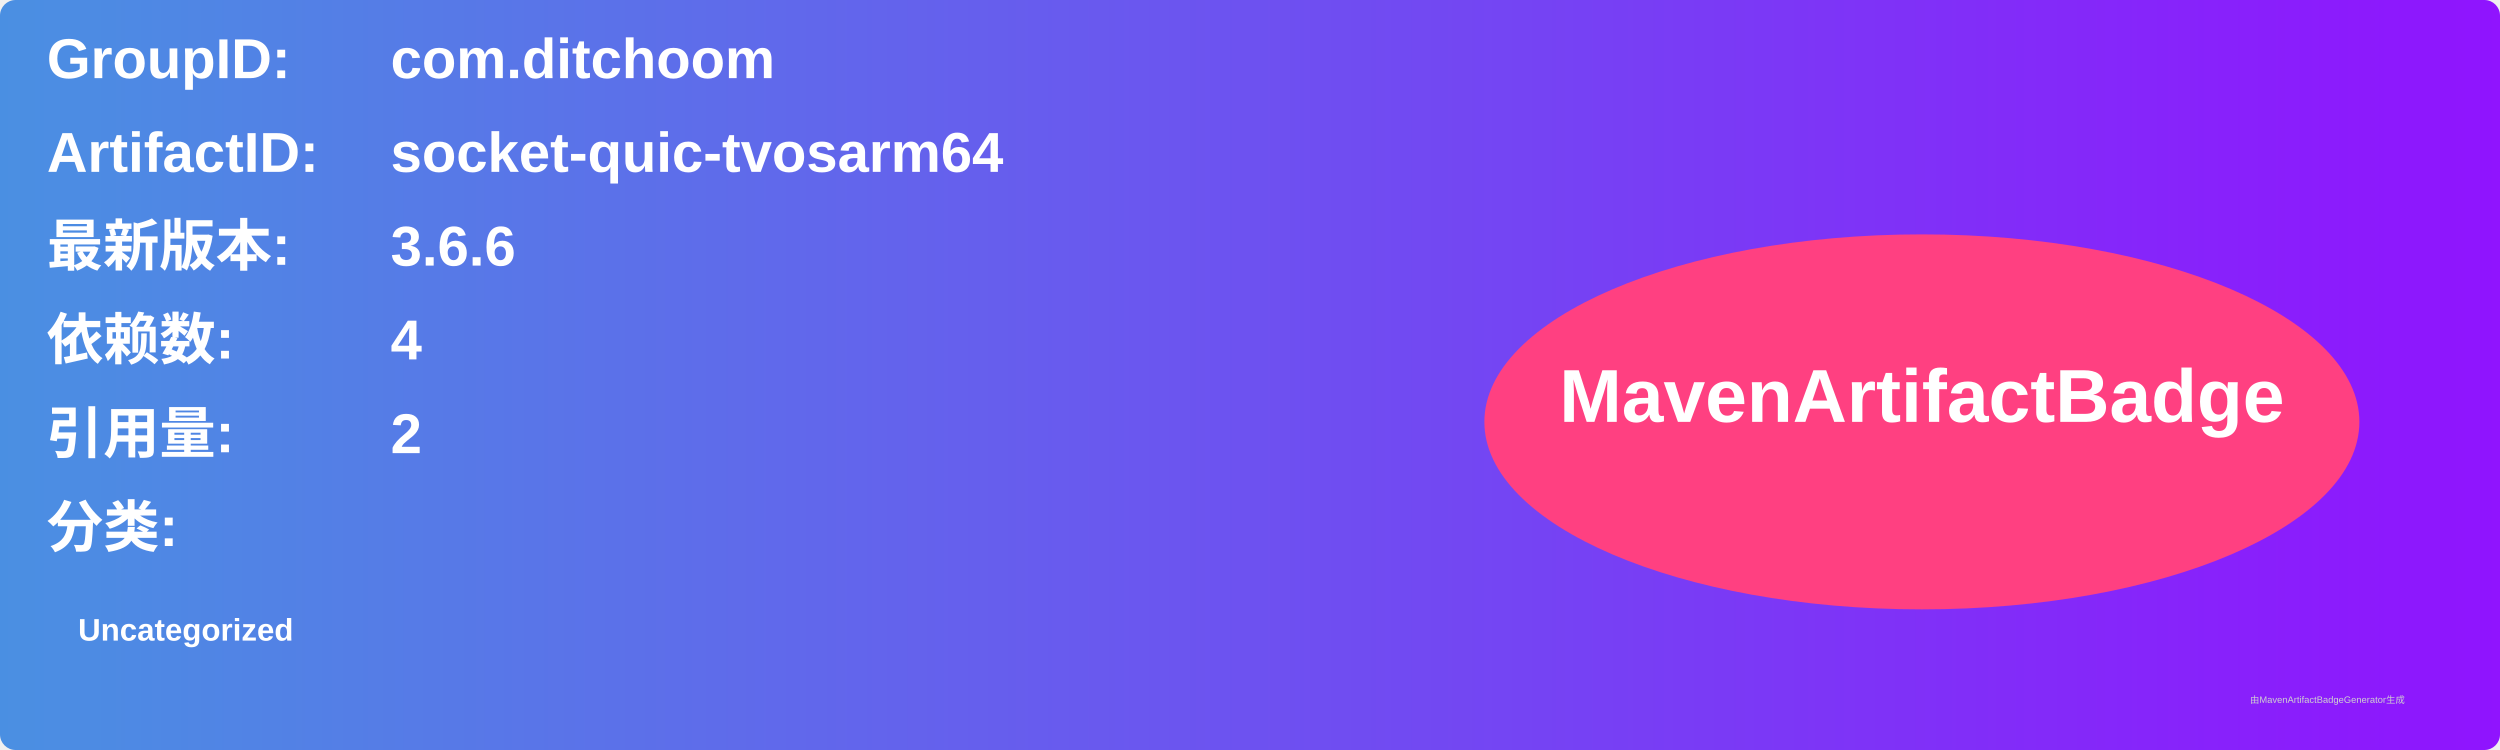
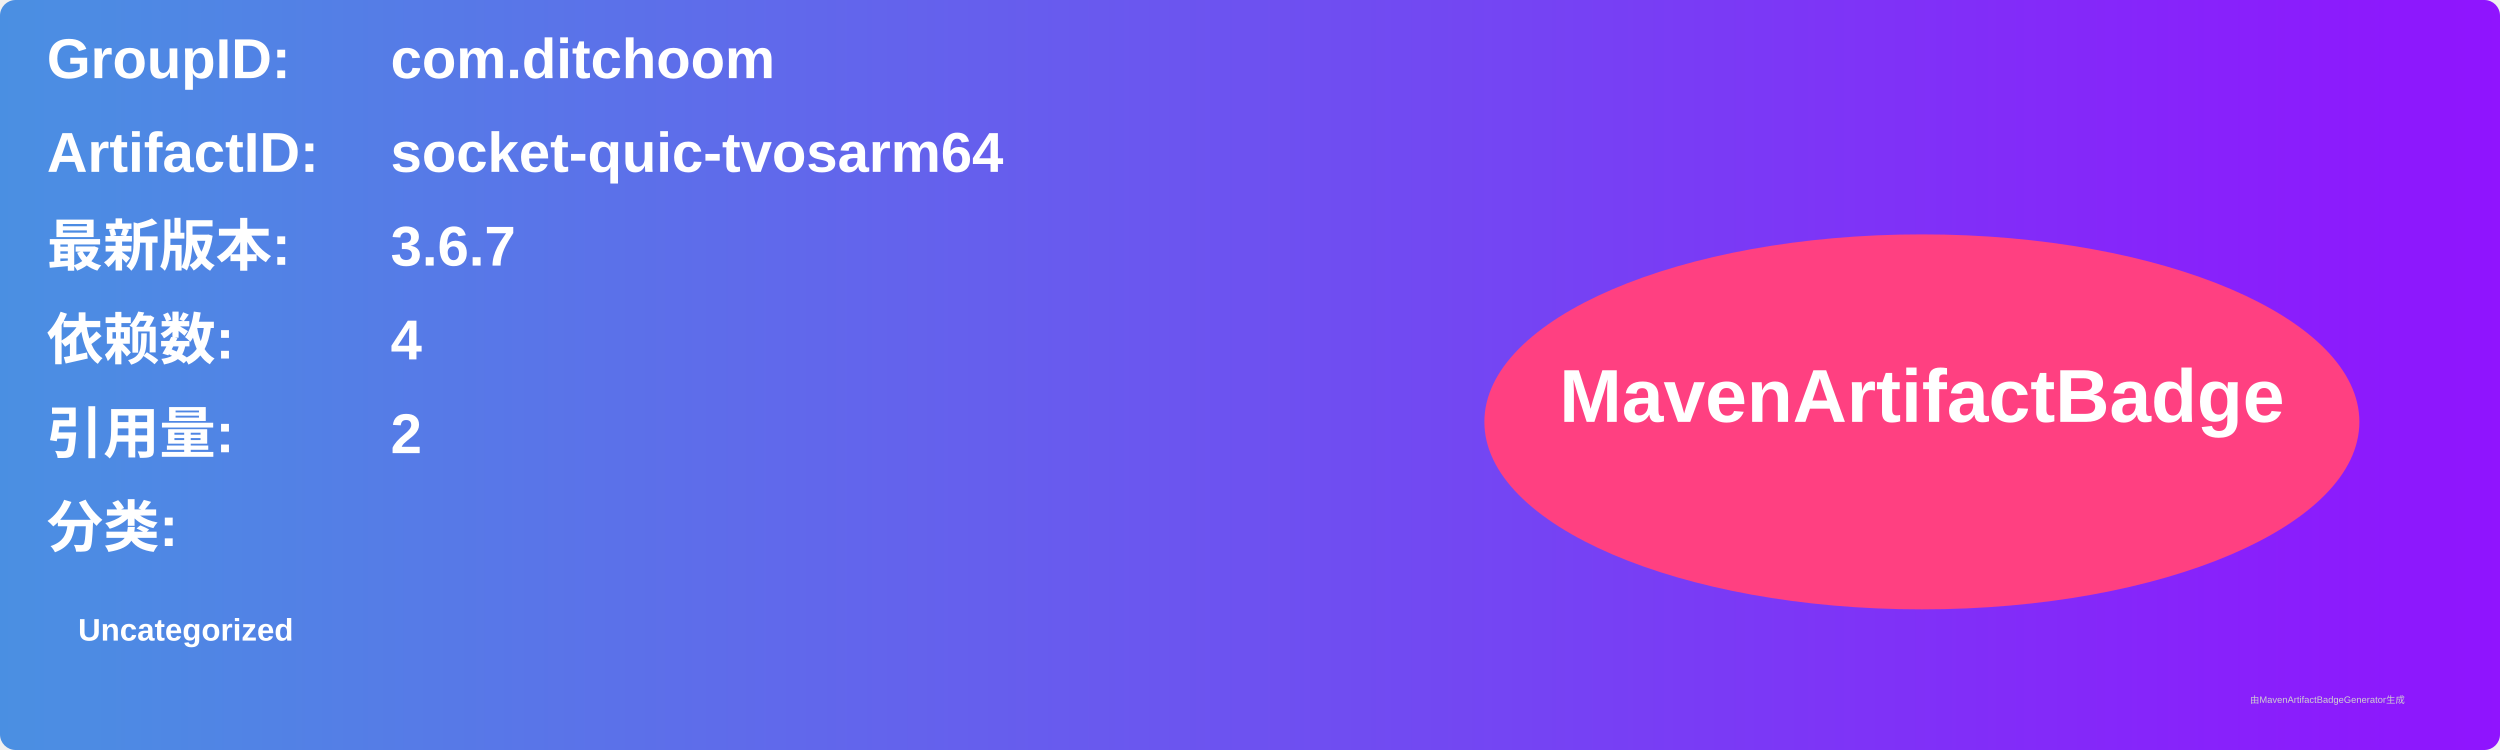
<svg xmlns="http://www.w3.org/2000/svg" width="800" height="240" viewBox="0 0 800 240">
  <linearGradient id="grad" x1="0%" y1="0%" x2="100%" y2="0%">
    <stop offset="0%" stop-color="#4a90e2" />
    <stop offset="100%" stop-color="#9013fe" />
  </linearGradient>
  <rect width="100%" height="100%" rx="5" ry="5" fill="url(#grad)" />
  <g transform="translate(15, 15)">
    <text x="0" y="10" font-family="Arial" font-size="18" fill="white" font-weight="bold" width="260">GroupID:</text>
    <text x="110" y="10" font-family="Arial" font-size="18" fill="white" font-weight="bold" width="460">com.ditchoom</text>
    <text x="0" y="40" font-family="Arial" font-size="18" fill="white" font-weight="bold" width="260">ArtifactID:</text>
    <text x="110" y="40" font-family="Arial" font-size="18" fill="white" font-weight="bold" width="460">socket-quic-tvosarm64</text>
    <text x="0" y="70" font-family="Arial" font-size="18" fill="white" font-weight="bold">最新版本:</text>
    <text x="110" y="70" font-family="Arial" font-size="18" fill="white" font-weight="bold">
-       <tspan font-weight="bold">3.6.6</tspan>
+       <tspan font-weight="bold">3.6.7</tspan>
    </text>
    <text x="0" y="100" font-family="Arial" font-size="18" fill="white" font-weight="bold">依赖数: </text>
    <text x="110" y="100" font-family="Arial" font-size="18" fill="white">
      <tspan font-weight="bold">4</tspan>
    </text>
    <text x="0" y="130" font-family="Arial" font-size="18" fill="white" font-weight="bold">引用量: </text>
    <text x="110" y="130" font-family="Arial" font-size="18" fill="white">
      <tspan font-weight="bold">2</tspan>
    </text>
    <text x="0" y="160" font-family="Arial" font-size="18" fill="white" font-weight="bold">分类:</text>
    <text x="10" y="190" font-family="Arial" font-size="10" fill="white">
      <tspan font-weight="bold">Uncategorized</tspan>
    </text>
    <ellipse cx="600" cy="120" rx="140" ry="60" fill="#ff4081" />
    <text x="600" y="120" text-anchor="middle" font-family="Arial" font-size="24" fill="white" font-weight="bold">MavenArtifactBadge</text>
  </g>
  <text x="720" y="225" font-family="Arial" font-size="3" fill="#d0d0d0">由MavenArtifactBadgeGenerator生成</text>
</svg>
